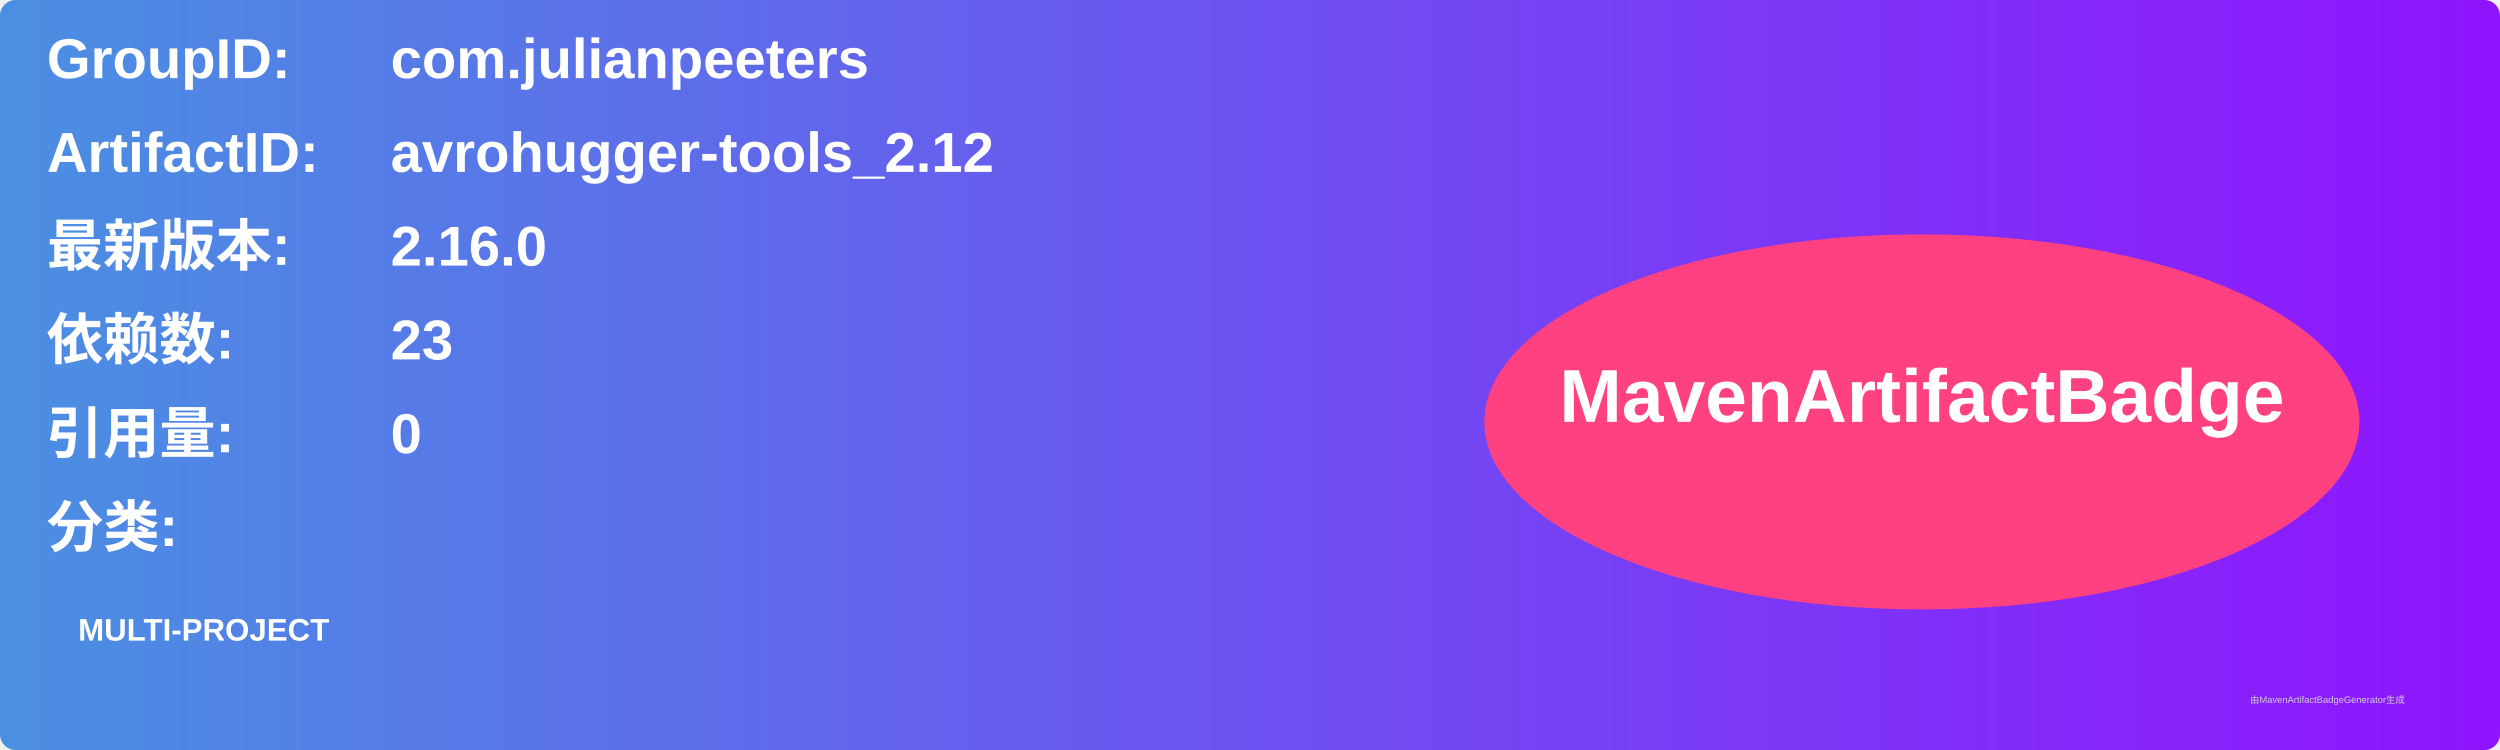
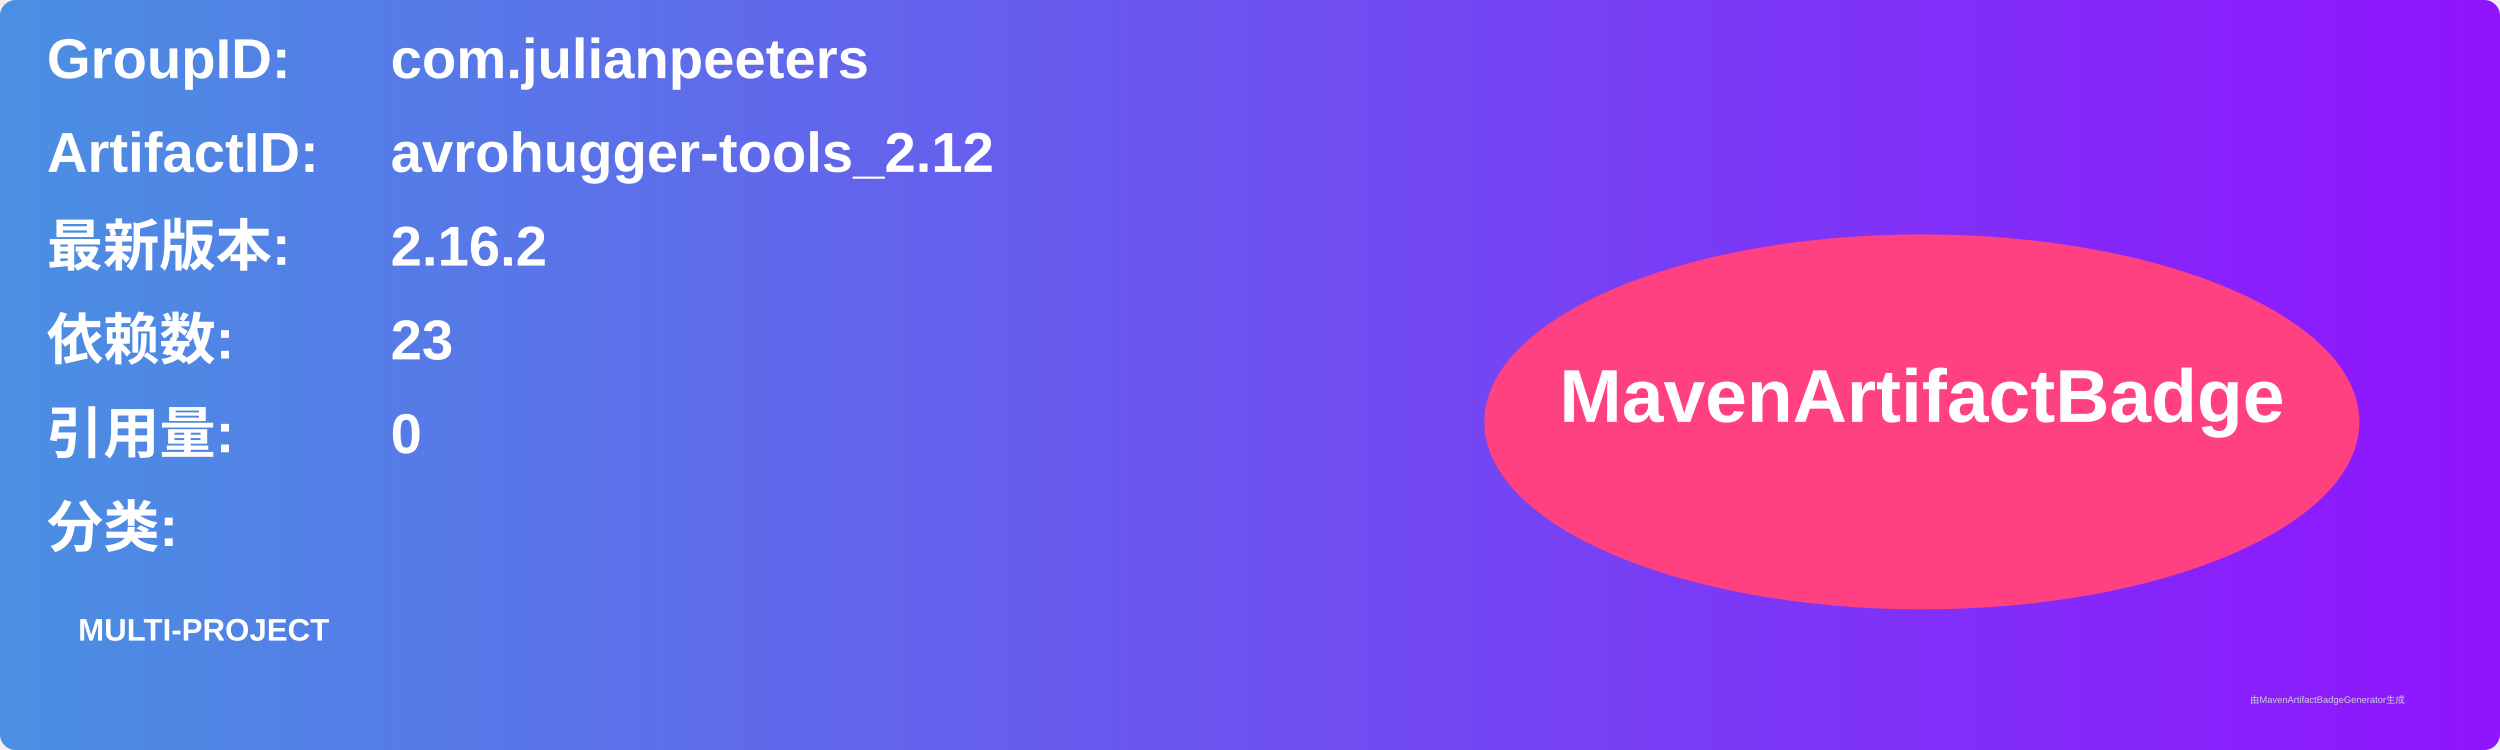
<svg xmlns="http://www.w3.org/2000/svg" width="800" height="240" viewBox="0 0 800 240">
  <linearGradient id="grad" x1="0%" y1="0%" x2="100%" y2="0%">
    <stop offset="0%" stop-color="#4a90e2" />
    <stop offset="100%" stop-color="#9013fe" />
  </linearGradient>
  <rect width="100%" height="100%" rx="5" ry="5" fill="url(#grad)" />
  <g transform="translate(15, 15)">
    <text x="0" y="10" font-family="Arial" font-size="18" fill="white" font-weight="bold" width="260">GroupID:</text>
    <text x="110" y="10" font-family="Arial" font-size="18" fill="white" font-weight="bold" width="460">com.julianpeeters</text>
    <text x="0" y="40" font-family="Arial" font-size="18" fill="white" font-weight="bold" width="260">ArtifactID:</text>
    <text x="110" y="40" font-family="Arial" font-size="18" fill="white" font-weight="bold" width="460">avrohugger-tools_2.12</text>
    <text x="0" y="70" font-family="Arial" font-size="18" fill="white" font-weight="bold">最新版本:</text>
    <text x="110" y="70" font-family="Arial" font-size="18" fill="white" font-weight="bold">
-       <tspan font-weight="bold">2.16.0</tspan>
+       <tspan font-weight="bold">2.16.2</tspan>
    </text>
    <text x="0" y="100" font-family="Arial" font-size="18" fill="white" font-weight="bold">依赖数: </text>
    <text x="110" y="100" font-family="Arial" font-size="18" fill="white">
      <tspan font-weight="bold">23</tspan>
    </text>
    <text x="0" y="130" font-family="Arial" font-size="18" fill="white" font-weight="bold">引用量: </text>
    <text x="110" y="130" font-family="Arial" font-size="18" fill="white">
      <tspan font-weight="bold">0</tspan>
    </text>
    <text x="0" y="160" font-family="Arial" font-size="18" fill="white" font-weight="bold">分类:</text>
    <text x="10" y="190" font-family="Arial" font-size="10" fill="white">
      <tspan font-weight="bold">MULTI-PROJECT</tspan>
    </text>
    <ellipse cx="600" cy="120" rx="140" ry="60" fill="#ff4081" />
    <text x="600" y="120" text-anchor="middle" font-family="Arial" font-size="24" fill="white" font-weight="bold">MavenArtifactBadge</text>
  </g>
  <text x="720" y="225" font-family="Arial" font-size="3" fill="#d0d0d0">由MavenArtifactBadgeGenerator生成</text>
</svg>
